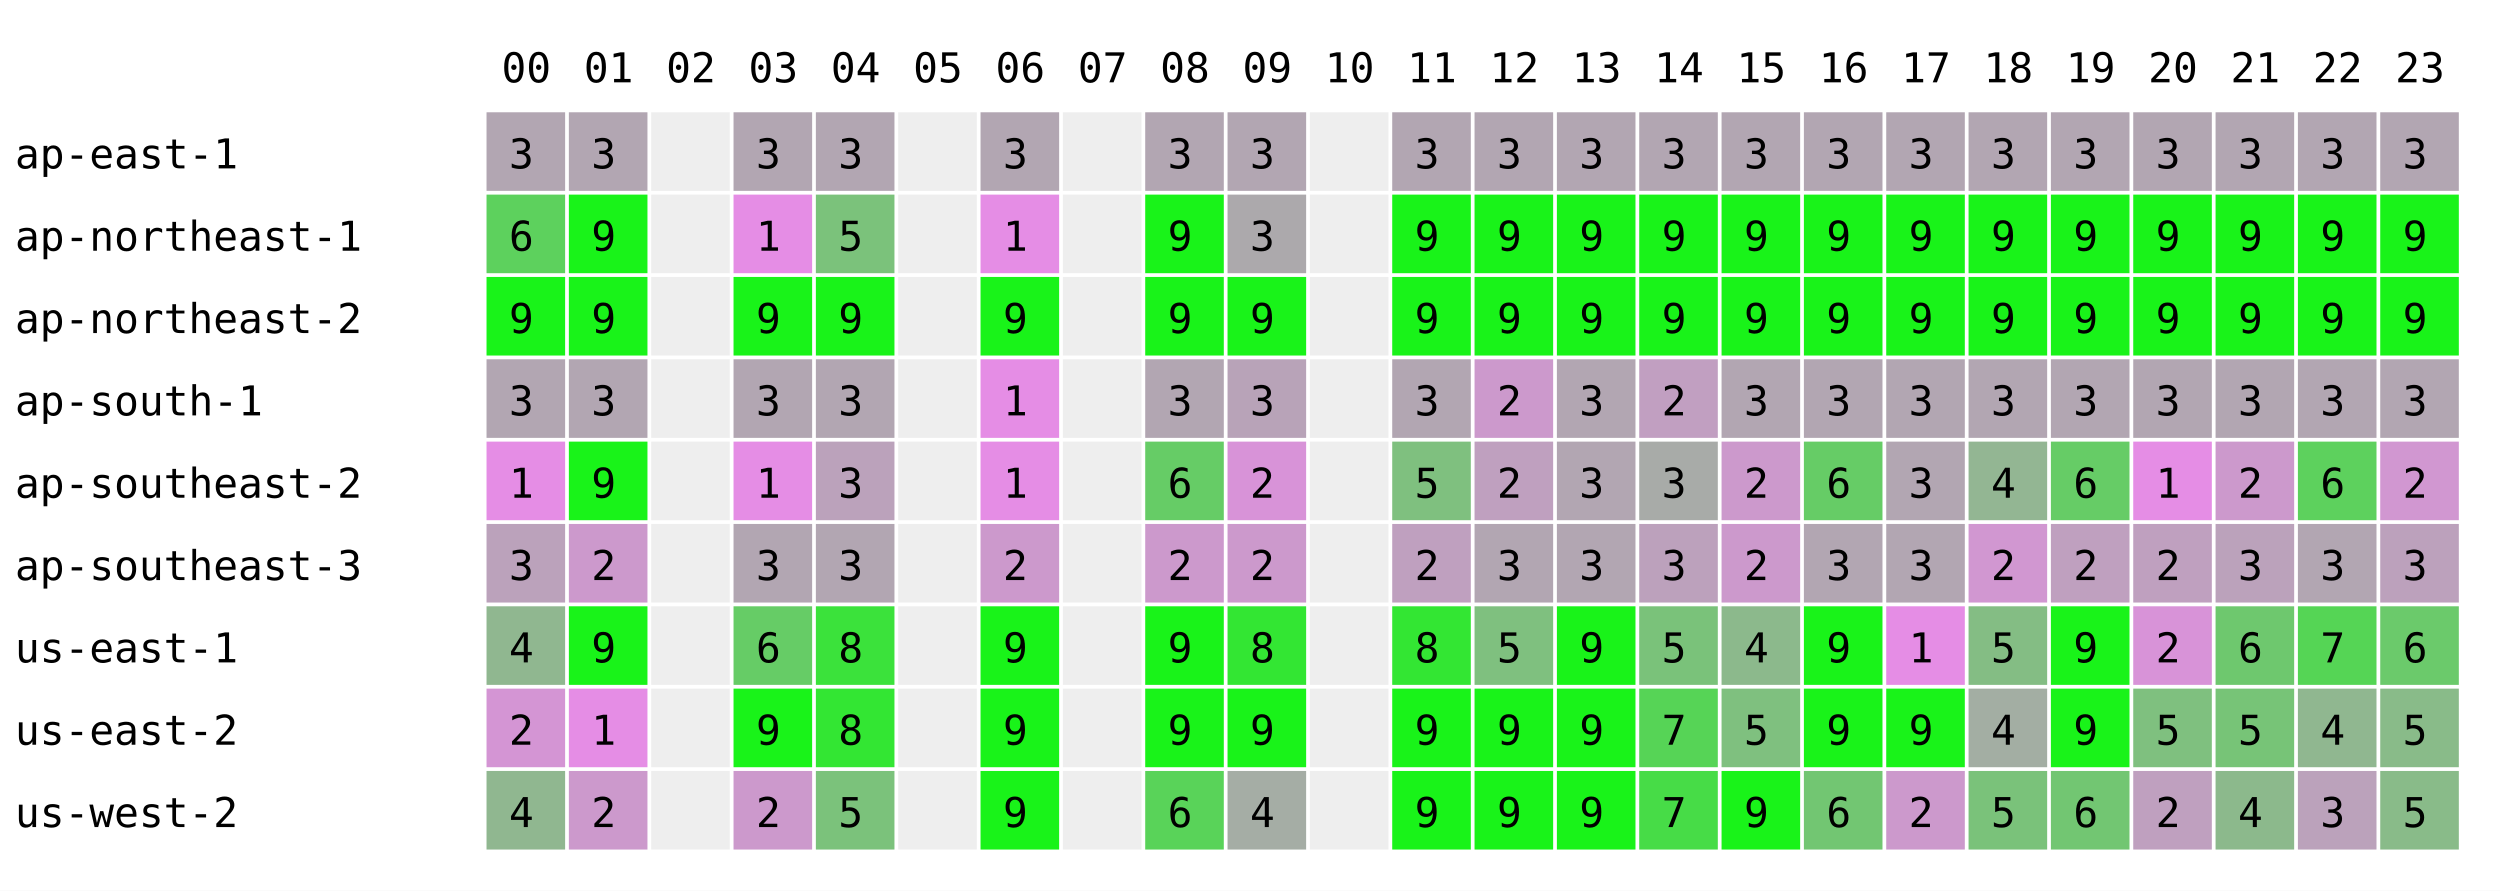
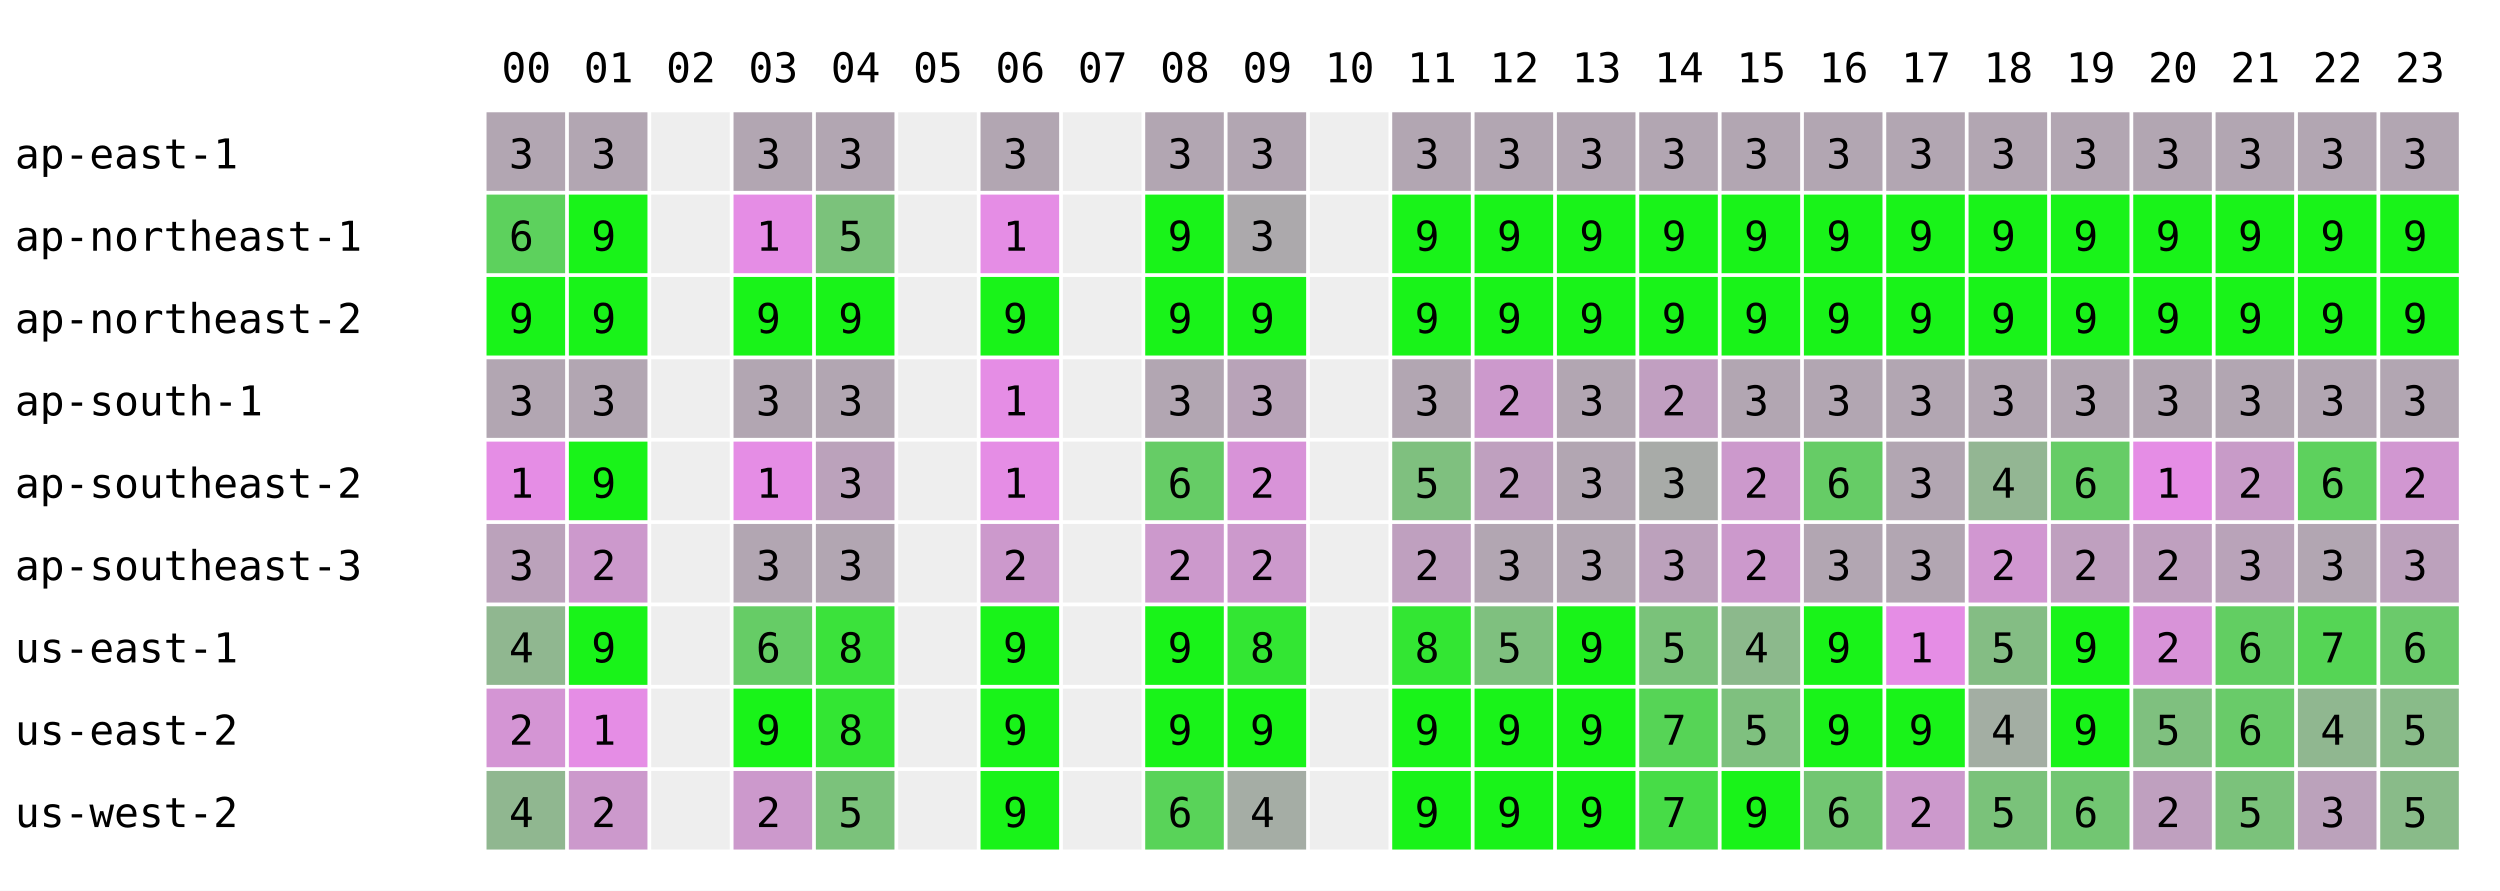
<svg xmlns="http://www.w3.org/2000/svg" width="668" height="238" font-family="monospace" font-size="11">
  <rect width="668" height="238" fill="white" />
  <text x="134" y="22">00</text>
  <text x="156" y="22">01</text>
  <text x="178" y="22">02</text>
  <text x="200" y="22">03</text>
  <text x="222" y="22">04</text>
  <text x="244" y="22">05</text>
  <text x="266" y="22">06</text>
  <text x="288" y="22">07</text>
  <text x="310" y="22">08</text>
  <text x="332" y="22">09</text>
  <text x="354" y="22">10</text>
  <text x="376" y="22">11</text>
  <text x="398" y="22">12</text>
  <text x="420" y="22">13</text>
  <text x="442" y="22">14</text>
  <text x="464" y="22">15</text>
  <text x="486" y="22">16</text>
  <text x="508" y="22">17</text>
  <text x="530" y="22">18</text>
  <text x="552" y="22">19</text>
  <text x="574" y="22">20</text>
  <text x="596" y="22">21</text>
  <text x="618" y="22">22</text>
  <text x="640" y="22">23</text>
  <text x="4" y="45">ap-east-1</text>
  <rect x="130" y="30" width="21" height="21" fill="rgb(178,166,178)" />
  <text x="136" y="45">3</text>
  <rect x="152" y="30" width="21" height="21" fill="rgb(178,166,178)" />
  <text x="158" y="45">3</text>
  <rect x="174" y="30" width="21" height="21" fill="#eeeeee" />
  <rect x="196" y="30" width="21" height="21" fill="rgb(178,166,178)" />
  <text x="202" y="45">3</text>
  <rect x="218" y="30" width="21" height="21" fill="rgb(178,166,178)" />
  <text x="224" y="45">3</text>
  <rect x="240" y="30" width="21" height="21" fill="#eeeeee" />
  <rect x="262" y="30" width="21" height="21" fill="rgb(178,166,178)" />
  <text x="268" y="45">3</text>
  <rect x="284" y="30" width="21" height="21" fill="#eeeeee" />
  <rect x="306" y="30" width="21" height="21" fill="rgb(178,166,178)" />
  <text x="312" y="45">3</text>
  <rect x="328" y="30" width="21" height="21" fill="rgb(178,166,178)" />
  <text x="334" y="45">3</text>
  <rect x="350" y="30" width="21" height="21" fill="#eeeeee" />
  <rect x="372" y="30" width="21" height="21" fill="rgb(178,166,178)" />
  <text x="378" y="45">3</text>
  <rect x="394" y="30" width="21" height="21" fill="rgb(178,166,178)" />
  <text x="400" y="45">3</text>
  <rect x="416" y="30" width="21" height="21" fill="rgb(178,166,178)" />
  <text x="422" y="45">3</text>
  <rect x="438" y="30" width="21" height="21" fill="rgb(178,166,178)" />
  <text x="444" y="45">3</text>
  <rect x="460" y="30" width="21" height="21" fill="rgb(178,166,178)" />
  <text x="466" y="45">3</text>
  <rect x="482" y="30" width="21" height="21" fill="rgb(178,166,178)" />
  <text x="488" y="45">3</text>
  <rect x="504" y="30" width="21" height="21" fill="rgb(178,166,178)" />
  <text x="510" y="45">3</text>
  <rect x="526" y="30" width="21" height="21" fill="rgb(178,166,178)" />
  <text x="532" y="45">3</text>
  <rect x="548" y="30" width="21" height="21" fill="rgb(178,166,178)" />
  <text x="554" y="45">3</text>
  <rect x="570" y="30" width="21" height="21" fill="rgb(178,166,178)" />
  <text x="576" y="45">3</text>
  <rect x="592" y="30" width="21" height="21" fill="rgb(178,166,178)" />
  <text x="598" y="45">3</text>
  <rect x="614" y="30" width="21" height="21" fill="rgb(178,166,178)" />
  <text x="620" y="45">3</text>
  <rect x="636" y="30" width="21" height="21" fill="rgb(178,166,178)" />
  <text x="642" y="45">3</text>
  <text x="4" y="67">ap-northeast-1</text>
  <rect x="130" y="52" width="21" height="21" fill="rgb(93,209,93)" />
  <text x="136" y="67">6</text>
  <rect x="152" y="52" width="21" height="21" fill="rgb(25,243,25)" />
  <text x="158" y="67">9</text>
  <rect x="174" y="52" width="21" height="21" fill="#eeeeee" />
  <rect x="196" y="52" width="21" height="21" fill="rgb(229,141,229)" />
  <text x="202" y="67">1</text>
  <rect x="218" y="52" width="21" height="21" fill="rgb(123,194,123)" />
  <text x="224" y="67">5</text>
  <rect x="240" y="52" width="21" height="21" fill="#eeeeee" />
  <rect x="262" y="52" width="21" height="21" fill="rgb(229,141,229)" />
  <text x="268" y="67">1</text>
  <rect x="284" y="52" width="21" height="21" fill="#eeeeee" />
  <rect x="306" y="52" width="21" height="21" fill="rgb(25,243,25)" />
  <text x="312" y="67">9</text>
  <rect x="328" y="52" width="21" height="21" fill="rgb(172,169,172)" />
  <text x="334" y="67">3</text>
  <rect x="350" y="52" width="21" height="21" fill="#eeeeee" />
  <rect x="372" y="52" width="21" height="21" fill="rgb(25,243,25)" />
  <text x="378" y="67">9</text>
  <rect x="394" y="52" width="21" height="21" fill="rgb(25,243,25)" />
  <text x="400" y="67">9</text>
  <rect x="416" y="52" width="21" height="21" fill="rgb(25,243,25)" />
  <text x="422" y="67">9</text>
  <rect x="438" y="52" width="21" height="21" fill="rgb(25,243,25)" />
  <text x="444" y="67">9</text>
  <rect x="460" y="52" width="21" height="21" fill="rgb(25,243,25)" />
  <text x="466" y="67">9</text>
  <rect x="482" y="52" width="21" height="21" fill="rgb(25,243,25)" />
  <text x="488" y="67">9</text>
  <rect x="504" y="52" width="21" height="21" fill="rgb(25,243,25)" />
  <text x="510" y="67">9</text>
  <rect x="526" y="52" width="21" height="21" fill="rgb(25,243,25)" />
  <text x="532" y="67">9</text>
  <rect x="548" y="52" width="21" height="21" fill="rgb(25,243,25)" />
  <text x="554" y="67">9</text>
  <rect x="570" y="52" width="21" height="21" fill="rgb(25,243,25)" />
  <text x="576" y="67">9</text>
  <rect x="592" y="52" width="21" height="21" fill="rgb(25,243,25)" />
  <text x="598" y="67">9</text>
  <rect x="614" y="52" width="21" height="21" fill="rgb(25,243,25)" />
  <text x="620" y="67">9</text>
  <rect x="636" y="52" width="21" height="21" fill="rgb(25,243,25)" />
  <text x="642" y="67">9</text>
  <text x="4" y="89">ap-northeast-2</text>
  <rect x="130" y="74" width="21" height="21" fill="rgb(25,243,25)" />
  <text x="136" y="89">9</text>
  <rect x="152" y="74" width="21" height="21" fill="rgb(25,243,25)" />
  <text x="158" y="89">9</text>
  <rect x="174" y="74" width="21" height="21" fill="#eeeeee" />
  <rect x="196" y="74" width="21" height="21" fill="rgb(25,243,25)" />
  <text x="202" y="89">9</text>
  <rect x="218" y="74" width="21" height="21" fill="rgb(25,243,25)" />
  <text x="224" y="89">9</text>
  <rect x="240" y="74" width="21" height="21" fill="#eeeeee" />
  <rect x="262" y="74" width="21" height="21" fill="rgb(25,243,25)" />
  <text x="268" y="89">9</text>
  <rect x="284" y="74" width="21" height="21" fill="#eeeeee" />
  <rect x="306" y="74" width="21" height="21" fill="rgb(25,243,25)" />
  <text x="312" y="89">9</text>
  <rect x="328" y="74" width="21" height="21" fill="rgb(25,243,25)" />
  <text x="334" y="89">9</text>
  <rect x="350" y="74" width="21" height="21" fill="#eeeeee" />
  <rect x="372" y="74" width="21" height="21" fill="rgb(25,243,25)" />
  <text x="378" y="89">9</text>
  <rect x="394" y="74" width="21" height="21" fill="rgb(25,243,25)" />
  <text x="400" y="89">9</text>
  <rect x="416" y="74" width="21" height="21" fill="rgb(25,243,25)" />
  <text x="422" y="89">9</text>
  <rect x="438" y="74" width="21" height="21" fill="rgb(25,243,25)" />
  <text x="444" y="89">9</text>
  <rect x="460" y="74" width="21" height="21" fill="rgb(25,243,25)" />
  <text x="466" y="89">9</text>
  <rect x="482" y="74" width="21" height="21" fill="rgb(25,243,25)" />
  <text x="488" y="89">9</text>
  <rect x="504" y="74" width="21" height="21" fill="rgb(25,243,25)" />
  <text x="510" y="89">9</text>
  <rect x="526" y="74" width="21" height="21" fill="rgb(25,243,25)" />
  <text x="532" y="89">9</text>
  <rect x="548" y="74" width="21" height="21" fill="rgb(25,243,25)" />
  <text x="554" y="89">9</text>
  <rect x="570" y="74" width="21" height="21" fill="rgb(25,243,25)" />
  <text x="576" y="89">9</text>
  <rect x="592" y="74" width="21" height="21" fill="rgb(25,243,25)" />
  <text x="598" y="89">9</text>
  <rect x="614" y="74" width="21" height="21" fill="rgb(25,243,25)" />
  <text x="620" y="89">9</text>
  <rect x="636" y="74" width="21" height="21" fill="rgb(25,243,25)" />
  <text x="642" y="89">9</text>
  <text x="4" y="111">ap-south-1</text>
  <rect x="130" y="96" width="21" height="21" fill="rgb(178,166,178)" />
  <text x="136" y="111">3</text>
  <rect x="152" y="96" width="21" height="21" fill="rgb(178,166,178)" />
  <text x="158" y="111">3</text>
  <rect x="174" y="96" width="21" height="21" fill="#eeeeee" />
  <rect x="196" y="96" width="21" height="21" fill="rgb(178,166,178)" />
  <text x="202" y="111">3</text>
  <rect x="218" y="96" width="21" height="21" fill="rgb(178,166,178)" />
  <text x="224" y="111">3</text>
  <rect x="240" y="96" width="21" height="21" fill="#eeeeee" />
  <rect x="262" y="96" width="21" height="21" fill="rgb(229,141,229)" />
  <text x="268" y="111">1</text>
  <rect x="284" y="96" width="21" height="21" fill="#eeeeee" />
  <rect x="306" y="96" width="21" height="21" fill="rgb(178,166,178)" />
  <text x="312" y="111">3</text>
  <rect x="328" y="96" width="21" height="21" fill="rgb(184,163,184)" />
  <text x="334" y="111">3</text>
  <rect x="350" y="96" width="21" height="21" fill="#eeeeee" />
  <rect x="372" y="96" width="21" height="21" fill="rgb(178,166,178)" />
  <text x="378" y="111">3</text>
  <rect x="394" y="96" width="21" height="21" fill="rgb(204,153,204)" />
  <text x="400" y="111">2</text>
  <rect x="416" y="96" width="21" height="21" fill="rgb(178,166,178)" />
  <text x="422" y="111">3</text>
  <rect x="438" y="96" width="21" height="21" fill="rgb(193,159,193)" />
  <text x="444" y="111">2</text>
  <rect x="460" y="96" width="21" height="21" fill="rgb(178,166,178)" />
  <text x="466" y="111">3</text>
  <rect x="482" y="96" width="21" height="21" fill="rgb(178,166,178)" />
  <text x="488" y="111">3</text>
  <rect x="504" y="96" width="21" height="21" fill="rgb(178,166,178)" />
  <text x="510" y="111">3</text>
  <rect x="526" y="96" width="21" height="21" fill="rgb(178,166,178)" />
  <text x="532" y="111">3</text>
  <rect x="548" y="96" width="21" height="21" fill="rgb(178,166,178)" />
  <text x="554" y="111">3</text>
  <rect x="570" y="96" width="21" height="21" fill="rgb(178,166,178)" />
  <text x="576" y="111">3</text>
  <rect x="592" y="96" width="21" height="21" fill="rgb(178,166,178)" />
  <text x="598" y="111">3</text>
  <rect x="614" y="96" width="21" height="21" fill="rgb(178,166,178)" />
  <text x="620" y="111">3</text>
  <rect x="636" y="96" width="21" height="21" fill="rgb(178,166,178)" />
  <text x="642" y="111">3</text>
  <text x="4" y="133">ap-southeast-2</text>
  <rect x="130" y="118" width="21" height="21" fill="rgb(229,141,229)" />
  <text x="136" y="133">1</text>
  <rect x="152" y="118" width="21" height="21" fill="rgb(25,243,25)" />
  <text x="158" y="133">9</text>
  <rect x="174" y="118" width="21" height="21" fill="#eeeeee" />
  <rect x="196" y="118" width="21" height="21" fill="rgb(229,141,229)" />
  <text x="202" y="133">1</text>
  <rect x="218" y="118" width="21" height="21" fill="rgb(187,162,187)" />
  <text x="224" y="133">3</text>
  <rect x="240" y="118" width="21" height="21" fill="#eeeeee" />
  <rect x="262" y="118" width="21" height="21" fill="rgb(229,141,229)" />
  <text x="268" y="133">1</text>
  <rect x="284" y="118" width="21" height="21" fill="#eeeeee" />
  <rect x="306" y="118" width="21" height="21" fill="rgb(102,204,102)" />
  <text x="312" y="133">6</text>
  <rect x="328" y="118" width="21" height="21" fill="rgb(216,147,216)" />
  <text x="334" y="133">2</text>
  <rect x="350" y="118" width="21" height="21" fill="#eeeeee" />
  <rect x="372" y="118" width="21" height="21" fill="rgb(127,192,127)" />
  <text x="378" y="133">5</text>
  <rect x="394" y="118" width="21" height="21" fill="rgb(191,160,191)" />
  <text x="400" y="133">2</text>
  <rect x="416" y="118" width="21" height="21" fill="rgb(178,166,178)" />
  <text x="422" y="133">3</text>
  <rect x="438" y="118" width="21" height="21" fill="rgb(168,171,168)" />
  <text x="444" y="133">3</text>
  <rect x="460" y="118" width="21" height="21" fill="rgb(204,153,204)" />
  <text x="466" y="133">2</text>
  <rect x="482" y="118" width="21" height="21" fill="rgb(102,204,102)" />
  <text x="488" y="133">6</text>
  <rect x="504" y="118" width="21" height="21" fill="rgb(178,166,178)" />
  <text x="510" y="133">3</text>
  <rect x="526" y="118" width="21" height="21" fill="rgb(147,182,147)" />
  <text x="532" y="133">4</text>
  <rect x="548" y="118" width="21" height="21" fill="rgb(102,204,102)" />
  <text x="554" y="133">6</text>
  <rect x="570" y="118" width="21" height="21" fill="rgb(229,141,229)" />
  <text x="576" y="133">1</text>
-   <rect x="592" y="118" width="21" height="21" fill="rgb(204,153,204)" />
+   <rect x="592" y="118" width="21" height="21" fill="rgb(200,155,200)" />
  <text x="598" y="133">2</text>
  <rect x="614" y="118" width="21" height="21" fill="rgb(93,209,93)" />
  <text x="620" y="133">6</text>
  <rect x="636" y="118" width="21" height="21" fill="rgb(209,151,209)" />
  <text x="642" y="133">2</text>
  <text x="4" y="155">ap-southeast-3</text>
  <rect x="130" y="140" width="21" height="21" fill="rgb(187,162,187)" />
  <text x="136" y="155">3</text>
  <rect x="152" y="140" width="21" height="21" fill="rgb(204,153,204)" />
  <text x="158" y="155">2</text>
  <rect x="174" y="140" width="21" height="21" fill="#eeeeee" />
  <rect x="196" y="140" width="21" height="21" fill="rgb(178,166,178)" />
  <text x="202" y="155">3</text>
  <rect x="218" y="140" width="21" height="21" fill="rgb(178,166,178)" />
  <text x="224" y="155">3</text>
  <rect x="240" y="140" width="21" height="21" fill="#eeeeee" />
  <rect x="262" y="140" width="21" height="21" fill="rgb(204,153,204)" />
  <text x="268" y="155">2</text>
  <rect x="284" y="140" width="21" height="21" fill="#eeeeee" />
  <rect x="306" y="140" width="21" height="21" fill="rgb(204,153,204)" />
  <text x="312" y="155">2</text>
  <rect x="328" y="140" width="21" height="21" fill="rgb(204,153,204)" />
  <text x="334" y="155">2</text>
  <rect x="350" y="140" width="21" height="21" fill="#eeeeee" />
  <rect x="372" y="140" width="21" height="21" fill="rgb(191,160,191)" />
  <text x="378" y="155">2</text>
  <rect x="394" y="140" width="21" height="21" fill="rgb(178,166,178)" />
  <text x="400" y="155">3</text>
  <rect x="416" y="140" width="21" height="21" fill="rgb(178,166,178)" />
  <text x="422" y="155">3</text>
  <rect x="438" y="140" width="21" height="21" fill="rgb(188,161,188)" />
  <text x="444" y="155">3</text>
  <rect x="460" y="140" width="21" height="21" fill="rgb(204,153,204)" />
  <text x="466" y="155">2</text>
  <rect x="482" y="140" width="21" height="21" fill="rgb(178,166,178)" />
  <text x="488" y="155">3</text>
  <rect x="504" y="140" width="21" height="21" fill="rgb(178,166,178)" />
  <text x="510" y="155">3</text>
  <rect x="526" y="140" width="21" height="21" fill="rgb(209,151,209)" />
  <text x="532" y="155">2</text>
  <rect x="548" y="140" width="21" height="21" fill="rgb(191,160,191)" />
  <text x="554" y="155">2</text>
  <rect x="570" y="140" width="21" height="21" fill="rgb(191,160,191)" />
  <text x="576" y="155">2</text>
-   <rect x="592" y="140" width="21" height="21" fill="rgb(187,162,187)" />
+   <rect x="592" y="140" width="21" height="21" fill="rgb(185,163,185)" />
  <text x="598" y="155">3</text>
  <rect x="614" y="140" width="21" height="21" fill="rgb(178,166,178)" />
  <text x="620" y="155">3</text>
  <rect x="636" y="140" width="21" height="21" fill="rgb(188,161,188)" />
  <text x="642" y="155">3</text>
  <text x="4" y="177">us-east-1</text>
  <rect x="130" y="162" width="21" height="21" fill="rgb(144,183,144)" />
  <text x="136" y="177">4</text>
  <rect x="152" y="162" width="21" height="21" fill="rgb(25,243,25)" />
  <text x="158" y="177">9</text>
  <rect x="174" y="162" width="21" height="21" fill="#eeeeee" />
  <rect x="196" y="162" width="21" height="21" fill="rgb(102,204,102)" />
  <text x="202" y="177">6</text>
  <rect x="218" y="162" width="21" height="21" fill="rgb(59,226,59)" />
  <text x="224" y="177">8</text>
  <rect x="240" y="162" width="21" height="21" fill="#eeeeee" />
  <rect x="262" y="162" width="21" height="21" fill="rgb(25,243,25)" />
  <text x="268" y="177">9</text>
  <rect x="284" y="162" width="21" height="21" fill="#eeeeee" />
  <rect x="306" y="162" width="21" height="21" fill="rgb(25,243,25)" />
  <text x="312" y="177">9</text>
  <rect x="328" y="162" width="21" height="21" fill="rgb(51,230,51)" />
  <text x="334" y="177">8</text>
  <rect x="350" y="162" width="21" height="21" fill="#eeeeee" />
  <rect x="372" y="162" width="21" height="21" fill="rgb(51,230,51)" />
  <text x="378" y="177">8</text>
  <rect x="394" y="162" width="21" height="21" fill="rgb(127,192,127)" />
  <text x="400" y="177">5</text>
  <rect x="416" y="162" width="21" height="21" fill="rgb(25,243,25)" />
  <text x="422" y="177">9</text>
  <rect x="438" y="162" width="21" height="21" fill="rgb(122,194,122)" />
  <text x="444" y="177">5</text>
  <rect x="460" y="162" width="21" height="21" fill="rgb(140,185,140)" />
  <text x="466" y="177">4</text>
  <rect x="482" y="162" width="21" height="21" fill="rgb(25,243,25)" />
  <text x="488" y="177">9</text>
  <rect x="504" y="162" width="21" height="21" fill="rgb(229,141,229)" />
  <text x="510" y="177">1</text>
  <rect x="526" y="162" width="21" height="21" fill="rgb(132,189,132)" />
  <text x="532" y="177">5</text>
  <rect x="548" y="162" width="21" height="21" fill="rgb(25,243,25)" />
  <text x="554" y="177">9</text>
  <rect x="570" y="162" width="21" height="21" fill="rgb(216,147,216)" />
  <text x="576" y="177">2</text>
-   <rect x="592" y="162" width="21" height="21" fill="rgb(110,200,110)" />
+   <rect x="592" y="162" width="21" height="21" fill="rgb(98,206,98)" />
  <text x="598" y="177">6</text>
  <rect x="614" y="162" width="21" height="21" fill="rgb(85,213,85)" />
  <text x="620" y="177">7</text>
  <rect x="636" y="162" width="21" height="21" fill="rgb(107,202,107)" />
  <text x="642" y="177">6</text>
  <text x="4" y="199">us-east-2</text>
  <rect x="130" y="184" width="21" height="21" fill="rgb(212,149,212)" />
  <text x="136" y="199">2</text>
  <rect x="152" y="184" width="21" height="21" fill="rgb(229,141,229)" />
  <text x="158" y="199">1</text>
  <rect x="174" y="184" width="21" height="21" fill="#eeeeee" />
  <rect x="196" y="184" width="21" height="21" fill="rgb(25,243,25)" />
  <text x="202" y="199">9</text>
  <rect x="218" y="184" width="21" height="21" fill="rgb(51,230,51)" />
  <text x="224" y="199">8</text>
  <rect x="240" y="184" width="21" height="21" fill="#eeeeee" />
  <rect x="262" y="184" width="21" height="21" fill="rgb(25,243,25)" />
  <text x="268" y="199">9</text>
  <rect x="284" y="184" width="21" height="21" fill="#eeeeee" />
  <rect x="306" y="184" width="21" height="21" fill="rgb(25,243,25)" />
  <text x="312" y="199">9</text>
  <rect x="328" y="184" width="21" height="21" fill="rgb(25,243,25)" />
  <text x="334" y="199">9</text>
  <rect x="350" y="184" width="21" height="21" fill="#eeeeee" />
  <rect x="372" y="184" width="21" height="21" fill="rgb(25,243,25)" />
  <text x="378" y="199">9</text>
  <rect x="394" y="184" width="21" height="21" fill="rgb(25,243,25)" />
  <text x="400" y="199">9</text>
  <rect x="416" y="184" width="21" height="21" fill="rgb(25,243,25)" />
  <text x="422" y="199">9</text>
  <rect x="438" y="184" width="21" height="21" fill="rgb(86,212,86)" />
  <text x="444" y="199">7</text>
  <rect x="460" y="184" width="21" height="21" fill="rgb(127,192,127)" />
  <text x="466" y="199">5</text>
  <rect x="482" y="184" width="21" height="21" fill="rgb(25,243,25)" />
  <text x="488" y="199">9</text>
  <rect x="504" y="184" width="21" height="21" fill="rgb(25,243,25)" />
  <text x="510" y="199">9</text>
  <rect x="526" y="184" width="21" height="21" fill="rgb(163,174,163)" />
  <text x="532" y="199">4</text>
  <rect x="548" y="184" width="21" height="21" fill="rgb(25,243,25)" />
  <text x="554" y="199">9</text>
  <rect x="570" y="184" width="21" height="21" fill="rgb(127,192,127)" />
  <text x="576" y="199">5</text>
-   <rect x="592" y="184" width="21" height="21" fill="rgb(119,196,119)" />
-   <text x="598" y="199">5</text>
+   <rect x="592" y="184" width="21" height="21" fill="rgb(105,203,105)" />
+   <text x="598" y="199">6</text>
  <rect x="614" y="184" width="21" height="21" fill="rgb(144,183,144)" />
  <text x="620" y="199">4</text>
  <rect x="636" y="184" width="21" height="21" fill="rgb(137,187,137)" />
  <text x="642" y="199">5</text>
  <text x="4" y="221">us-west-2</text>
  <rect x="130" y="206" width="21" height="21" fill="rgb(144,183,144)" />
  <text x="136" y="221">4</text>
  <rect x="152" y="206" width="21" height="21" fill="rgb(204,153,204)" />
  <text x="158" y="221">2</text>
  <rect x="174" y="206" width="21" height="21" fill="#eeeeee" />
  <rect x="196" y="206" width="21" height="21" fill="rgb(204,153,204)" />
  <text x="202" y="221">2</text>
  <rect x="218" y="206" width="21" height="21" fill="rgb(123,194,123)" />
  <text x="224" y="221">5</text>
  <rect x="240" y="206" width="21" height="21" fill="#eeeeee" />
  <rect x="262" y="206" width="21" height="21" fill="rgb(25,243,25)" />
  <text x="268" y="221">9</text>
  <rect x="284" y="206" width="21" height="21" fill="#eeeeee" />
  <rect x="306" y="206" width="21" height="21" fill="rgb(89,211,89)" />
  <text x="312" y="221">6</text>
  <rect x="328" y="206" width="21" height="21" fill="rgb(165,173,165)" />
  <text x="334" y="221">4</text>
  <rect x="350" y="206" width="21" height="21" fill="#eeeeee" />
  <rect x="372" y="206" width="21" height="21" fill="rgb(25,243,25)" />
  <text x="378" y="221">9</text>
  <rect x="394" y="206" width="21" height="21" fill="rgb(25,243,25)" />
  <text x="400" y="221">9</text>
  <rect x="416" y="206" width="21" height="21" fill="rgb(25,243,25)" />
  <text x="422" y="221">9</text>
  <rect x="438" y="206" width="21" height="21" fill="rgb(71,220,71)" />
  <text x="444" y="221">7</text>
  <rect x="460" y="206" width="21" height="21" fill="rgb(25,243,25)" />
  <text x="466" y="221">9</text>
  <rect x="482" y="206" width="21" height="21" fill="rgb(114,198,114)" />
  <text x="488" y="221">6</text>
  <rect x="504" y="206" width="21" height="21" fill="rgb(204,153,204)" />
  <text x="510" y="221">2</text>
  <rect x="526" y="206" width="21" height="21" fill="rgb(122,194,122)" />
  <text x="532" y="221">5</text>
  <rect x="548" y="206" width="21" height="21" fill="rgb(114,198,114)" />
  <text x="554" y="221">6</text>
  <rect x="570" y="206" width="21" height="21" fill="rgb(191,160,191)" />
  <text x="576" y="221">2</text>
-   <rect x="592" y="206" width="21" height="21" fill="rgb(140,185,140)" />
-   <text x="598" y="221">4</text>
+   <rect x="592" y="206" width="21" height="21" fill="rgb(123,194,123)" />
+   <text x="598" y="221">5</text>
  <rect x="614" y="206" width="21" height="21" fill="rgb(187,162,187)" />
  <text x="620" y="221">3</text>
  <rect x="636" y="206" width="21" height="21" fill="rgb(137,187,137)" />
  <text x="642" y="221">5</text>
</svg>
